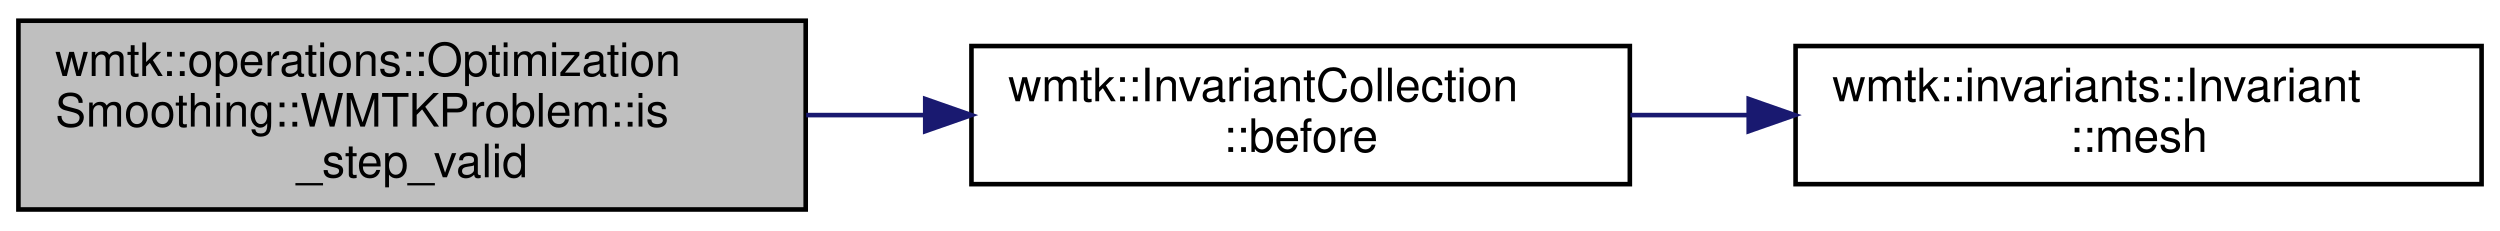
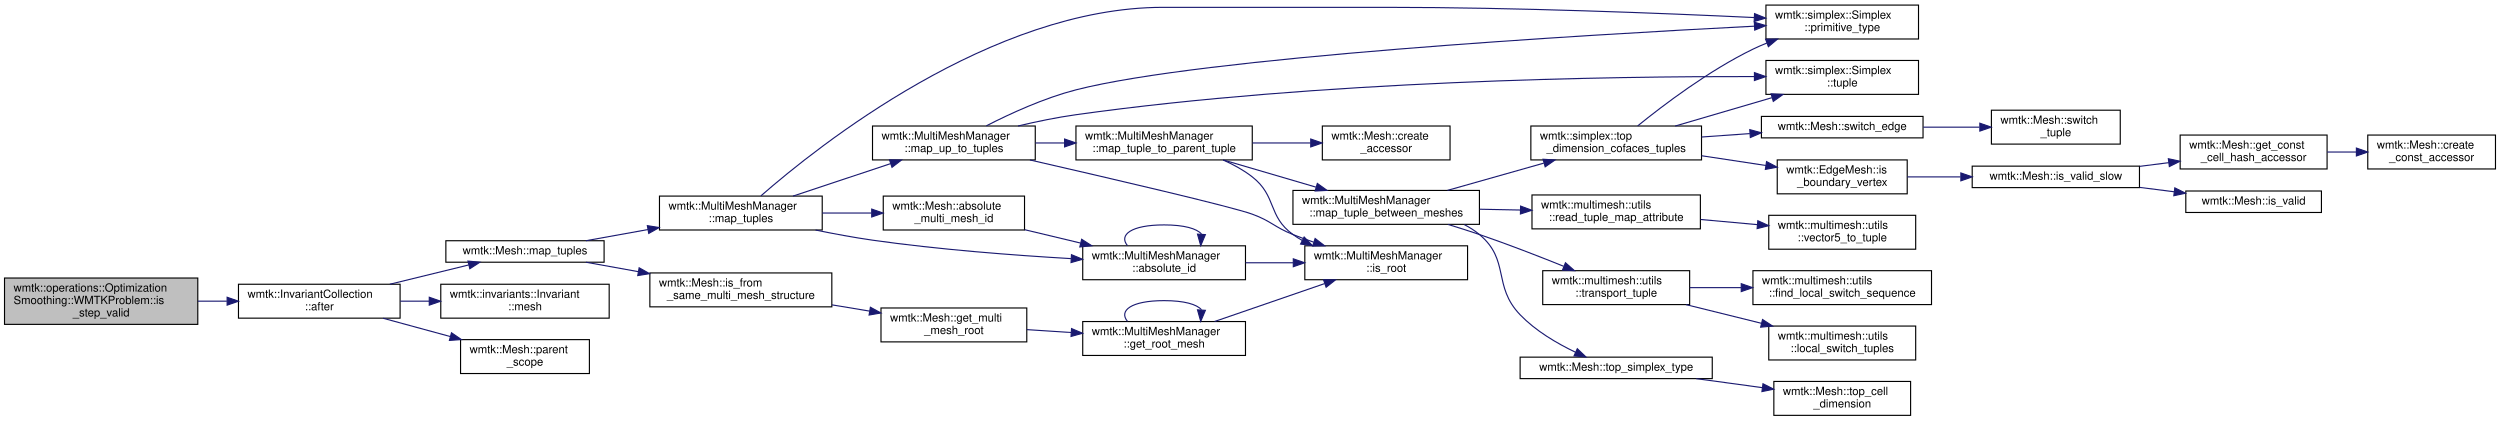
- <svg xmlns="http://www.w3.org/2000/svg" xmlns:xlink="http://www.w3.org/1999/xlink" width="543pt" height="50pt" viewBox="0.00 0.00 543.00 50.00">
-   <g id="graph0" class="graph" transform="scale(1 1) rotate(0) translate(4 46)">
+ <svg xmlns="http://www.w3.org/2000/svg" xmlns:xlink="http://www.w3.org/1999/xlink" width="2212pt" height="372pt" viewBox="0.00 0.00 2212.00 372.00">
+   <g id="graph0" class="graph" transform="scale(1 1) rotate(0) translate(4 368)">
    <g id="node1" class="node">
      <g id="a_node1">
        <a xlink:title=" ">
-           <polygon fill="#bfbfbf" stroke="black" points="0,-0.5 0,-41.5 171,-41.5 171,-0.5 0,-0.5" />
-           <text text-anchor="start" x="8" y="-29.5" font-family="Helvetica,sans-Serif" font-size="10.00">wmtk::operations::Optimization</text>
-           <text text-anchor="start" x="8" y="-18.5" font-family="Helvetica,sans-Serif" font-size="10.00">Smoothing::WMTKProblem::is</text>
-           <text text-anchor="middle" x="85.5" y="-7.5" font-family="Helvetica,sans-Serif" font-size="10.00">_step_valid</text>
+           <polygon fill="#bfbfbf" stroke="black" points="0,-81 0,-122 171,-122 171,-81 0,-81" />
+           <text text-anchor="start" x="8" y="-110" font-family="Helvetica,sans-Serif" font-size="10.00">wmtk::operations::Optimization</text>
+           <text text-anchor="start" x="8" y="-99" font-family="Helvetica,sans-Serif" font-size="10.00">Smoothing::WMTKProblem::is</text>
+           <text text-anchor="middle" x="85.5" y="-88" font-family="Helvetica,sans-Serif" font-size="10.00">_step_valid</text>
        </a>
      </g>
    </g>
    <g id="node2" class="node">
      <g id="a_node2">
-         <a xlink:href="classwmtk_1_1_invariant_collection.html#aab6a383345ad2d83dd63a23a579156d9" target="_top" xlink:title=" ">
-           <polygon fill="none" stroke="black" points="207,-6 207,-36 350,-36 350,-6 207,-6" />
-           <text text-anchor="start" x="215" y="-24" font-family="Helvetica,sans-Serif" font-size="10.00">wmtk::InvariantCollection</text>
-           <text text-anchor="middle" x="278.5" y="-13" font-family="Helvetica,sans-Serif" font-size="10.00">::before</text>
+         <a xlink:href="classwmtk_1_1_invariant_collection.html#a10f40accf62cfc42febcd68e40b004c6" target="_top" xlink:title=" ">
+           <polygon fill="none" stroke="black" points="207,-86.5 207,-116.5 350,-116.5 350,-86.5 207,-86.5" />
+           <text text-anchor="start" x="215" y="-104.5" font-family="Helvetica,sans-Serif" font-size="10.00">wmtk::InvariantCollection</text>
+           <text text-anchor="middle" x="278.5" y="-93.5" font-family="Helvetica,sans-Serif" font-size="10.00">::after</text>
        </a>
      </g>
    </g>
    <g id="edge1" class="edge">
-       <path fill="none" stroke="midnightblue" d="M171.11,-21C179.62,-21 188.25,-21 196.72,-21" />
-       <polygon fill="midnightblue" stroke="midnightblue" points="196.96,-24.5 206.96,-21 196.96,-17.5 196.96,-24.5" />
+       <path fill="none" stroke="midnightblue" d="M171.11,-101.5C179.62,-101.5 188.25,-101.5 196.72,-101.5" />
+       <polygon fill="midnightblue" stroke="midnightblue" points="196.96,-105 206.96,-101.5 196.96,-98 196.96,-105" />
    </g>
    <g id="node3" class="node">
      <g id="a_node3">
+         <a xlink:href="classwmtk_1_1_mesh.html#a90d45551368cb9e55efbfda44d356c09" target="_top" xlink:title="maps a simplex from this mesh to any other mesh">
+           <polygon fill="none" stroke="black" points="390.5,-136 390.5,-155 530.5,-155 530.5,-136 390.5,-136" />
+           <text text-anchor="middle" x="460.5" y="-143" font-family="Helvetica,sans-Serif" font-size="10.00">wmtk::Mesh::map_tuples</text>
+         </a>
+       </g>
+     </g>
+     <g id="edge2" class="edge">
+       <path fill="none" stroke="midnightblue" d="M340.94,-116.52C363.71,-122.09 389.21,-128.32 410.7,-133.57" />
+       <polygon fill="midnightblue" stroke="midnightblue" points="410.04,-137.01 420.59,-135.99 411.7,-130.21 410.04,-137.01" />
+     </g>
+     <g id="node32" class="node">
+       <g id="a_node32">
        <a xlink:href="classwmtk_1_1invariants_1_1_invariant.html#add4d6d68498646f845e0cd1c6bc85c9a" target="_top" xlink:title=" ">
-           <polygon fill="none" stroke="black" points="386,-6 386,-36 535,-36 535,-6 386,-6" />
-           <text text-anchor="start" x="394" y="-24" font-family="Helvetica,sans-Serif" font-size="10.00">wmtk::invariants::Invariant</text>
-           <text text-anchor="middle" x="460.5" y="-13" font-family="Helvetica,sans-Serif" font-size="10.00">::mesh</text>
-         </a>
-       </g>
-     </g>
-     <g id="edge2" class="edge">
-       <path fill="none" stroke="midnightblue" d="M350.12,-21C358.55,-21 367.21,-21 375.8,-21" />
-       <polygon fill="midnightblue" stroke="midnightblue" points="375.82,-24.5 385.82,-21 375.82,-17.5 375.82,-24.5" />
+           <polygon fill="none" stroke="black" points="386,-86.5 386,-116.5 535,-116.5 535,-86.5 386,-86.5" />
+           <text text-anchor="start" x="394" y="-104.5" font-family="Helvetica,sans-Serif" font-size="10.00">wmtk::invariants::Invariant</text>
+           <text text-anchor="middle" x="460.5" y="-93.5" font-family="Helvetica,sans-Serif" font-size="10.00">::mesh</text>
+         </a>
+       </g>
+     </g>
+     <g id="edge40" class="edge">
+       <path fill="none" stroke="midnightblue" d="M350.12,-101.5C358.55,-101.5 367.21,-101.5 375.8,-101.5" />
+       <polygon fill="midnightblue" stroke="midnightblue" points="375.82,-105 385.82,-101.5 375.82,-98 375.82,-105" />
+     </g>
+     <g id="node33" class="node">
+       <g id="a_node33">
+         <a xlink:href="classwmtk_1_1_mesh.html#ac5778c1f8afef3a2b1b1c33a140b3166" target="_top" xlink:title="Evaluate the passed in function inside the parent scope.">
+           <polygon fill="none" stroke="black" points="403.5,-37.5 403.5,-67.5 517.5,-67.5 517.5,-37.5 403.5,-37.5" />
+           <text text-anchor="start" x="411.5" y="-55.5" font-family="Helvetica,sans-Serif" font-size="10.00">wmtk::Mesh::parent</text>
+           <text text-anchor="middle" x="460.5" y="-44.5" font-family="Helvetica,sans-Serif" font-size="10.00">_scope</text>
+         </a>
+       </g>
+     </g>
+     <g id="edge41" class="edge">
+       <path fill="none" stroke="midnightblue" d="M334.97,-86.4C353.8,-81.27 374.99,-75.5 394.49,-70.2" />
+       <polygon fill="midnightblue" stroke="midnightblue" points="395.48,-73.56 404.21,-67.55 393.64,-66.8 395.48,-73.56" />
+     </g>
+     <g id="node4" class="node">
+       <g id="a_node4">
+         <a xlink:href="classwmtk_1_1_mesh.html#ad054c074d4776010002321117ec459e8" target="_top" xlink:title=" ">
+           <polygon fill="none" stroke="black" points="571,-96.5 571,-126.5 732,-126.5 732,-96.5 571,-96.5" />
+           <text text-anchor="start" x="579" y="-114.5" font-family="Helvetica,sans-Serif" font-size="10.00">wmtk::Mesh::is_from</text>
+           <text text-anchor="middle" x="651.5" y="-103.5" font-family="Helvetica,sans-Serif" font-size="10.00">_same_multi_mesh_structure</text>
+         </a>
+       </g>
+     </g>
+     <g id="edge3" class="edge">
+       <path fill="none" stroke="midnightblue" d="M514.4,-135.98C528.87,-133.38 544.96,-130.49 560.87,-127.62" />
+       <polygon fill="midnightblue" stroke="midnightblue" points="561.52,-131.06 570.74,-125.85 560.28,-124.17 561.52,-131.06" />
+     </g>
+     <g id="node8" class="node">
+       <g id="a_node8">
+         <a xlink:href="classwmtk_1_1_multi_mesh_manager.html#adfd28de35f608e1710b5027678f9afdd" target="_top" xlink:title="maps a simplex from this mesh to any other mesh">
+           <polygon fill="none" stroke="black" points="579.5,-164.5 579.5,-194.5 723.5,-194.5 723.5,-164.5 579.5,-164.5" />
+           <text text-anchor="start" x="587.5" y="-182.5" font-family="Helvetica,sans-Serif" font-size="10.00">wmtk::MultiMeshManager</text>
+           <text text-anchor="middle" x="651.5" y="-171.5" font-family="Helvetica,sans-Serif" font-size="10.00">::map_tuples</text>
+         </a>
+       </g>
+     </g>
+     <g id="edge8" class="edge">
+       <path fill="none" stroke="midnightblue" d="M514.4,-155.02C531.43,-158.08 550.72,-161.55 569.3,-164.89" />
+       <polygon fill="midnightblue" stroke="midnightblue" points="568.77,-168.35 579.24,-166.68 570.01,-161.46 568.77,-168.35" />
+     </g>
+     <g id="node5" class="node">
+       <g id="a_node5">
+         <a xlink:href="classwmtk_1_1_mesh.html#aac3ec1ebbe00982ddfe70cc710d8f54e" target="_top" xlink:title="returns a reference to the root of a multimesh tree">
+           <polygon fill="none" stroke="black" points="775.5,-65.5 775.5,-95.5 904.5,-95.5 904.5,-65.5 775.5,-65.5" />
+           <text text-anchor="start" x="783.5" y="-83.5" font-family="Helvetica,sans-Serif" font-size="10.00">wmtk::Mesh::get_multi</text>
+           <text text-anchor="middle" x="840" y="-72.5" font-family="Helvetica,sans-Serif" font-size="10.00">_mesh_root</text>
+         </a>
+       </g>
+     </g>
+     <g id="edge4" class="edge">
+       <path fill="none" stroke="midnightblue" d="M732.13,-98.26C743.2,-96.42 754.53,-94.54 765.48,-92.72" />
+       <polygon fill="midnightblue" stroke="midnightblue" points="766.12,-96.16 775.41,-91.07 764.97,-89.26 766.12,-96.16" />
+     </g>
+     <g id="node6" class="node">
+       <g id="a_node6">
+         <a xlink:href="classwmtk_1_1_multi_mesh_manager.html#a10b58d0d287321a1b422f9b945421eda" target="_top" xlink:title=" ">
+           <polygon fill="none" stroke="black" points="954,-53.5 954,-83.5 1098,-83.5 1098,-53.5 954,-53.5" />
+           <text text-anchor="start" x="962" y="-71.5" font-family="Helvetica,sans-Serif" font-size="10.00">wmtk::MultiMeshManager</text>
+           <text text-anchor="middle" x="1026" y="-60.5" font-family="Helvetica,sans-Serif" font-size="10.00">::get_root_mesh</text>
+         </a>
+       </g>
+     </g>
+     <g id="edge5" class="edge">
+       <path fill="none" stroke="midnightblue" d="M904.58,-76.35C917.24,-75.53 930.71,-74.65 943.87,-73.79" />
+       <polygon fill="midnightblue" stroke="midnightblue" points="944.1,-77.28 953.85,-73.14 943.65,-70.3 944.1,-77.28" />
+     </g>
+     <g id="edge6" class="edge">
+       <path fill="none" stroke="midnightblue" d="M993.59,-83.66C985.77,-93.06 996.57,-102 1026,-102 1043.93,-102 1054.95,-98.68 1059.05,-93.96" />
+       <polygon fill="midnightblue" stroke="midnightblue" points="1062.52,-93.42 1058.41,-83.66 1055.54,-93.86 1062.52,-93.42" />
+     </g>
+     <g id="node7" class="node">
+       <g id="a_node7">
+         <a xlink:href="classwmtk_1_1_multi_mesh_manager.html#a5a5a2de96e603563ab7054e8666395b7" target="_top" xlink:title="Specifies whether this structure is the root of a multi-mesh tree.">
+           <polygon fill="none" stroke="black" points="1150.5,-120.5 1150.5,-150.5 1294.5,-150.5 1294.5,-120.5 1150.5,-120.5" />
+           <text text-anchor="start" x="1158.5" y="-138.5" font-family="Helvetica,sans-Serif" font-size="10.00">wmtk::MultiMeshManager</text>
+           <text text-anchor="middle" x="1222.5" y="-127.5" font-family="Helvetica,sans-Serif" font-size="10.00">::is_root</text>
+         </a>
+       </g>
+     </g>
+     <g id="edge7" class="edge">
+       <path fill="none" stroke="midnightblue" d="M1070.65,-83.54C1099.45,-93.46 1137.38,-106.52 1168,-117.07" />
+       <polygon fill="midnightblue" stroke="midnightblue" points="1167.07,-120.45 1177.66,-120.4 1169.35,-113.83 1167.07,-120.45" />
+     </g>
+     <g id="node9" class="node">
+       <g id="a_node9">
+         <a xlink:href="classwmtk_1_1_multi_mesh_manager.html#acd4d31d769448f61a52812c7674662a9" target="_top" xlink:title=" ">
+           <polygon fill="none" stroke="black" points="954,-120.5 954,-150.5 1098,-150.5 1098,-120.5 954,-120.5" />
+           <text text-anchor="start" x="962" y="-138.5" font-family="Helvetica,sans-Serif" font-size="10.00">wmtk::MultiMeshManager</text>
+           <text text-anchor="middle" x="1026" y="-127.5" font-family="Helvetica,sans-Serif" font-size="10.00">::absolute_id</text>
+         </a>
+       </g>
+     </g>
+     <g id="edge9" class="edge">
+       <path fill="none" stroke="midnightblue" d="M717.6,-164.46C733.98,-161.1 751.58,-157.84 768,-155.5 826.45,-147.19 892.9,-142.13 943.59,-139.18" />
+       <polygon fill="midnightblue" stroke="midnightblue" points="944.04,-142.66 953.83,-138.6 943.65,-135.67 944.04,-142.66" />
+     </g>
+     <g id="node10" class="node">
+       <g id="a_node10">
+         <a xlink:href="classwmtk_1_1_mesh.html#ac19832ab1656a2682b241871e6b3b969" target="_top" xlink:title="returns a unique identifier for this mesh within a single multimesh structure">
+           <polygon fill="none" stroke="black" points="777.5,-164.5 777.5,-194.5 902.5,-194.5 902.5,-164.5 777.5,-164.5" />
+           <text text-anchor="start" x="785.5" y="-182.5" font-family="Helvetica,sans-Serif" font-size="10.00">wmtk::Mesh::absolute</text>
+           <text text-anchor="middle" x="840" y="-171.5" font-family="Helvetica,sans-Serif" font-size="10.00">_multi_mesh_id</text>
+         </a>
+       </g>
+     </g>
+     <g id="edge12" class="edge">
+       <path fill="none" stroke="midnightblue" d="M723.54,-179.5C737.79,-179.5 752.77,-179.5 767.05,-179.5" />
+       <polygon fill="midnightblue" stroke="midnightblue" points="767.3,-183 777.3,-179.5 767.3,-176 767.3,-183" />
+     </g>
+     <g id="node11" class="node">
+       <g id="a_node11">
+         <a xlink:href="classwmtk_1_1_multi_mesh_manager.html#ab0385aab75e437cdbd373c6cbe05d4c8" target="_top" xlink:title=" ">
+           <polygon fill="none" stroke="black" points="768,-226.5 768,-256.5 912,-256.5 912,-226.5 768,-226.5" />
+           <text text-anchor="start" x="776" y="-244.5" font-family="Helvetica,sans-Serif" font-size="10.00">wmtk::MultiMeshManager</text>
+           <text text-anchor="middle" x="840" y="-233.5" font-family="Helvetica,sans-Serif" font-size="10.00">::map_up_to_tuples</text>
+         </a>
+       </g>
+     </g>
+     <g id="edge14" class="edge">
+       <path fill="none" stroke="midnightblue" d="M697.65,-194.51C723.68,-203.16 756.61,-214.11 784.13,-223.26" />
+       <polygon fill="midnightblue" stroke="midnightblue" points="783.03,-226.58 793.62,-226.41 785.24,-219.94 783.03,-226.58" />
+     </g>
+     <g id="node23" class="node">
+       <g id="a_node23">
+         <a xlink:href="classwmtk_1_1simplex_1_1_simplex.html#ad2cc0340a0772b7d6f03ba7a781d1163" target="_top" xlink:title=" ">
+           <polygon fill="none" stroke="black" points="1558.5,-333.5 1558.5,-363.5 1693.5,-363.5 1693.5,-333.5 1558.5,-333.5" />
+           <text text-anchor="start" x="1566.5" y="-351.5" font-family="Helvetica,sans-Serif" font-size="10.00">wmtk::simplex::Simplex</text>
+           <text text-anchor="middle" x="1626" y="-340.5" font-family="Helvetica,sans-Serif" font-size="10.00">::primitive_type</text>
+         </a>
+       </g>
+     </g>
+     <g id="edge39" class="edge">
+       <path fill="none" stroke="midnightblue" d="M669.26,-194.7C719.29,-238.45 873.49,-361.5 1025,-361.5 1025,-361.5 1025,-361.5 1223.5,-361.5 1336.53,-361.5 1467.36,-356.29 1548.16,-352.47" />
+       <polygon fill="midnightblue" stroke="midnightblue" points="1548.42,-355.96 1558.24,-351.98 1548.09,-348.97 1548.42,-355.96" />
+     </g>
+     <g id="edge11" class="edge">
+       <path fill="none" stroke="midnightblue" d="M1098.04,-135.5C1111.75,-135.5 1126.22,-135.5 1140.22,-135.5" />
+       <polygon fill="midnightblue" stroke="midnightblue" points="1140.32,-139 1150.32,-135.5 1140.32,-132 1140.32,-139" />
+     </g>
+     <g id="edge10" class="edge">
+       <path fill="none" stroke="midnightblue" d="M993.59,-150.66C985.77,-160.06 996.57,-169 1026,-169 1043.93,-169 1054.95,-165.68 1059.05,-160.96" />
+       <polygon fill="midnightblue" stroke="midnightblue" points="1062.52,-160.42 1058.41,-150.66 1055.54,-160.86 1062.52,-160.42" />
+     </g>
+     <g id="edge13" class="edge">
+       <path fill="none" stroke="midnightblue" d="M902.53,-164.79C918.36,-161 935.55,-156.89 951.9,-152.98" />
+       <polygon fill="midnightblue" stroke="midnightblue" points="953.05,-156.3 961.96,-150.57 951.42,-149.5 953.05,-156.3" />
+     </g>
+     <g id="edge15" class="edge">
+       <path fill="none" stroke="midnightblue" d="M907.26,-226.46C978.96,-210.05 1085.55,-185.22 1104,-178.5 1120.81,-172.38 1123.39,-167.15 1140,-160.5 1145.86,-158.15 1152.03,-155.9 1158.25,-153.76" />
+       <polygon fill="midnightblue" stroke="midnightblue" points="1159.63,-156.99 1168.01,-150.51 1157.42,-150.35 1159.63,-156.99" />
+     </g>
+     <g id="node12" class="node">
+       <g id="a_node12">
+         <a xlink:href="classwmtk_1_1_multi_mesh_manager.html#a53c699292af8c1357213e8057ad83c69" target="_top" xlink:title=" ">
+           <polygon fill="none" stroke="black" points="948,-226.5 948,-256.5 1104,-256.5 1104,-226.5 948,-226.5" />
+           <text text-anchor="start" x="956" y="-244.5" font-family="Helvetica,sans-Serif" font-size="10.00">wmtk::MultiMeshManager</text>
+           <text text-anchor="middle" x="1026" y="-233.5" font-family="Helvetica,sans-Serif" font-size="10.00">::map_tuple_to_parent_tuple</text>
+         </a>
+       </g>
+     </g>
+     <g id="edge16" class="edge">
+       <path fill="none" stroke="midnightblue" d="M912.14,-241.5C920.57,-241.5 929.25,-241.5 937.87,-241.5" />
+       <polygon fill="midnightblue" stroke="midnightblue" points="937.95,-245 947.95,-241.5 937.95,-238 937.95,-245" />
+     </g>
+     <g id="edge37" class="edge">
+       <path fill="none" stroke="midnightblue" d="M868.71,-256.67C889.8,-267.47 919.9,-281.29 948,-288.5 1059.73,-317.16 1395.66,-337.04 1548.18,-344.83" />
+       <polygon fill="midnightblue" stroke="midnightblue" points="1548.23,-348.34 1558.39,-345.35 1548.58,-341.35 1548.23,-348.34" />
+     </g>
+     <g id="node26" class="node">
+       <g id="a_node26">
+         <a xlink:href="classwmtk_1_1simplex_1_1_simplex.html#a3650fd31ff1864285502dba66db3c73c" target="_top" xlink:title=" ">
+           <polygon fill="none" stroke="black" points="1558.5,-284.5 1558.5,-314.5 1693.5,-314.5 1693.5,-284.5 1558.5,-284.5" />
+           <text text-anchor="start" x="1566.5" y="-302.5" font-family="Helvetica,sans-Serif" font-size="10.00">wmtk::simplex::Simplex</text>
+           <text text-anchor="middle" x="1626" y="-291.5" font-family="Helvetica,sans-Serif" font-size="10.00">::tuple</text>
+         </a>
+       </g>
+     </g>
+     <g id="edge38" class="edge">
+       <path fill="none" stroke="midnightblue" d="M896.73,-256.53C913.13,-260.41 931.19,-264.15 948,-266.5 1163.93,-296.74 1421.95,-300.49 1548.01,-300.26" />
+       <polygon fill="midnightblue" stroke="midnightblue" points="1548.33,-303.76 1558.32,-300.23 1548.31,-296.76 1548.33,-303.76" />
+     </g>
+     <g id="edge18" class="edge">
+       <path fill="none" stroke="midnightblue" d="M1078.16,-226.45C1087.28,-222.45 1096.32,-217.51 1104,-211.5 1125.85,-194.41 1117.53,-176.78 1140,-160.5 1142.64,-158.59 1145.42,-156.82 1148.31,-155.19" />
+       <polygon fill="midnightblue" stroke="midnightblue" points="1149.9,-158.31 1157.25,-150.68 1146.74,-152.06 1149.9,-158.31" />
+     </g>
+     <g id="node13" class="node">
+       <g id="a_node13">
+         <a xlink:href="classwmtk_1_1_mesh.html#a9b80238a687153168975179b69f57469" target="_top" xlink:title=" ">
+           <polygon fill="none" stroke="black" points="1166,-226.5 1166,-256.5 1279,-256.5 1279,-226.5 1166,-226.5" />
+           <text text-anchor="start" x="1174" y="-244.5" font-family="Helvetica,sans-Serif" font-size="10.00">wmtk::Mesh::create</text>
+           <text text-anchor="middle" x="1222.5" y="-233.5" font-family="Helvetica,sans-Serif" font-size="10.00">_accessor</text>
+         </a>
+       </g>
+     </g>
+     <g id="edge17" class="edge">
+       <path fill="none" stroke="midnightblue" d="M1104.15,-241.5C1121.19,-241.5 1139.09,-241.5 1155.63,-241.5" />
+       <polygon fill="midnightblue" stroke="midnightblue" points="1155.74,-245 1165.74,-241.5 1155.74,-238 1155.74,-245" />
+     </g>
+     <g id="node14" class="node">
+       <g id="a_node14">
+         <a xlink:href="classwmtk_1_1_multi_mesh_manager.html#aaa859db62f5ebcb08a32163d3e88aceb" target="_top" xlink:title=" ">
+           <polygon fill="none" stroke="black" points="1140,-169.5 1140,-199.5 1305,-199.5 1305,-169.5 1140,-169.5" />
+           <text text-anchor="start" x="1148" y="-187.5" font-family="Helvetica,sans-Serif" font-size="10.00">wmtk::MultiMeshManager</text>
+           <text text-anchor="middle" x="1222.5" y="-176.5" font-family="Helvetica,sans-Serif" font-size="10.00">::map_tuple_between_meshes</text>
+         </a>
+       </g>
+     </g>
+     <g id="edge19" class="edge">
+       <path fill="none" stroke="midnightblue" d="M1078.36,-226.45C1103.51,-219.08 1133.97,-210.15 1160.32,-202.43" />
+       <polygon fill="midnightblue" stroke="midnightblue" points="1161.58,-205.71 1170.19,-199.54 1159.61,-198.99 1161.58,-205.71" />
+     </g>
+     <g id="node15" class="node">
+       <g id="a_node15">
+         <a xlink:href="namespacewmtk_1_1multimesh_1_1utils.html#aa10c5b2a16112223cf1e9425e02e8324" target="_top" xlink:title=" ">
+           <polygon fill="none" stroke="black" points="1351.5,-165.5 1351.5,-195.5 1500.5,-195.5 1500.5,-165.5 1351.5,-165.5" />
+           <text text-anchor="start" x="1359.5" y="-183.5" font-family="Helvetica,sans-Serif" font-size="10.00">wmtk::multimesh::utils</text>
+           <text text-anchor="middle" x="1426" y="-172.5" font-family="Helvetica,sans-Serif" font-size="10.00">::read_tuple_map_attribute</text>
+         </a>
+       </g>
+     </g>
+     <g id="edge20" class="edge">
+       <path fill="none" stroke="midnightblue" d="M1305.17,-182.88C1316.98,-182.64 1329.16,-182.4 1341.01,-182.17" />
+       <polygon fill="midnightblue" stroke="midnightblue" points="1341.41,-185.66 1351.33,-181.96 1341.27,-178.66 1341.41,-185.66" />
+     </g>
+     <g id="node17" class="node">
+       <g id="a_node17">
+         <a xlink:href="namespacewmtk_1_1simplex.html#a479fe685989f6c075a5ce1c52b5c4df3" target="_top" xlink:title=" ">
+           <polygon fill="none" stroke="black" points="1350.5,-226.5 1350.5,-256.5 1501.5,-256.5 1501.5,-226.5 1350.5,-226.5" />
+           <text text-anchor="start" x="1358.5" y="-244.5" font-family="Helvetica,sans-Serif" font-size="10.00">wmtk::simplex::top</text>
+           <text text-anchor="middle" x="1426" y="-233.5" font-family="Helvetica,sans-Serif" font-size="10.00">_dimension_cofaces_tuples</text>
+         </a>
+       </g>
+     </g>
+     <g id="edge22" class="edge">
+       <path fill="none" stroke="midnightblue" d="M1276.71,-199.55C1302.87,-206.95 1334.6,-215.93 1361.97,-223.67" />
+       <polygon fill="midnightblue" stroke="midnightblue" points="1361.27,-227.11 1371.85,-226.46 1363.18,-220.37 1361.27,-227.11" />
+     </g>
+     <g id="node27" class="node">
+       <g id="a_node27">
+         <a xlink:href="classwmtk_1_1_mesh.html#abaf00438d0700358b160e310d69725c9" target="_top" xlink:title=" ">
+           <polygon fill="none" stroke="black" points="1341,-33 1341,-52 1511,-52 1511,-33 1341,-33" />
+           <text text-anchor="middle" x="1426" y="-40" font-family="Helvetica,sans-Serif" font-size="10.00">wmtk::Mesh::top_simplex_type</text>
+         </a>
+       </g>
+     </g>
+     <g id="edge32" class="edge">
+       <path fill="none" stroke="midnightblue" d="M1291.57,-169.31C1296.37,-166.81 1300.92,-163.9 1305,-160.5 1332.2,-137.87 1316.5,-115.02 1341,-89.5 1354.64,-75.29 1373.53,-64.2 1389.94,-56.37" />
+       <polygon fill="midnightblue" stroke="midnightblue" points="1391.6,-59.46 1399.25,-52.14 1388.7,-53.09 1391.6,-59.46" />
+     </g>
+     <g id="node29" class="node">
+       <g id="a_node29">
+         <a xlink:href="namespacewmtk_1_1multimesh_1_1utils.html#aa0392bf28bb6c304127cf0eea634fee8" target="_top" xlink:title=" ">
+           <polygon fill="none" stroke="black" points="1361,-98.5 1361,-128.5 1491,-128.5 1491,-98.5 1361,-98.5" />
+           <text text-anchor="start" x="1369" y="-116.5" font-family="Helvetica,sans-Serif" font-size="10.00">wmtk::multimesh::utils</text>
+           <text text-anchor="middle" x="1426" y="-105.5" font-family="Helvetica,sans-Serif" font-size="10.00">::transport_tuple</text>
+         </a>
+       </g>
+     </g>
+     <g id="edge34" class="edge">
+       <path fill="none" stroke="midnightblue" d="M1277.19,-169.41C1286.51,-166.59 1296.07,-163.56 1305,-160.5 1329.89,-151.98 1357.24,-141.37 1379.53,-132.39" />
+       <polygon fill="midnightblue" stroke="midnightblue" points="1381.12,-135.52 1389.07,-128.52 1378.49,-129.03 1381.12,-135.52" />
+     </g>
+     <g id="node16" class="node">
+       <g id="a_node16">
+         <a xlink:href="namespacewmtk_1_1multimesh_1_1utils.html#a87b676fc443dc880b37e83144c5bbbe9" target="_top" xlink:title=" ">
+           <polygon fill="none" stroke="black" points="1561,-147.5 1561,-177.5 1691,-177.5 1691,-147.5 1561,-147.5" />
+           <text text-anchor="start" x="1569" y="-165.5" font-family="Helvetica,sans-Serif" font-size="10.00">wmtk::multimesh::utils</text>
+           <text text-anchor="middle" x="1626" y="-154.5" font-family="Helvetica,sans-Serif" font-size="10.00">::vector5_to_tuple</text>
+         </a>
+       </g>
+     </g>
+     <g id="edge21" class="edge">
+       <path fill="none" stroke="midnightblue" d="M1500.73,-173.8C1517.12,-172.31 1534.5,-170.73 1550.9,-169.24" />
+       <polygon fill="midnightblue" stroke="midnightblue" points="1551.33,-172.71 1560.97,-168.32 1550.7,-165.74 1551.33,-172.71" />
+     </g>
+     <g id="node18" class="node">
+       <g id="a_node18">
+         <a xlink:href="classwmtk_1_1_edge_mesh.html#a7423c40cccd7e240dfa9bd0b5c0e3185" target="_top" xlink:title=" ">
+           <polygon fill="none" stroke="black" points="1568.5,-196.5 1568.5,-226.5 1683.5,-226.5 1683.5,-196.5 1568.5,-196.5" />
+           <text text-anchor="start" x="1576.5" y="-214.5" font-family="Helvetica,sans-Serif" font-size="10.00">wmtk::EdgeMesh::is</text>
+           <text text-anchor="middle" x="1626" y="-203.5" font-family="Helvetica,sans-Serif" font-size="10.00">_boundary_vertex</text>
+         </a>
+       </g>
+     </g>
+     <g id="edge23" class="edge">
+       <path fill="none" stroke="midnightblue" d="M1501.57,-230.2C1520.26,-227.37 1540.18,-224.35 1558.44,-221.58" />
+       <polygon fill="midnightblue" stroke="midnightblue" points="1559.04,-225.03 1568.4,-220.08 1557.99,-218.11 1559.04,-225.03" />
+     </g>
+     <g id="edge28" class="edge">
+       <path fill="none" stroke="midnightblue" d="M1445.01,-256.62C1467.58,-274.91 1508.03,-305.59 1547,-324.5 1550.98,-326.43 1555.15,-328.25 1559.4,-329.95" />
+       <polygon fill="midnightblue" stroke="midnightblue" points="1558.21,-333.24 1568.8,-333.49 1560.68,-326.69 1558.21,-333.24" />
+     </g>
+     <g id="node24" class="node">
+       <g id="a_node24">
+         <a xlink:href="classwmtk_1_1_mesh.html#a33805489402321155d4a1f7023faaf3a" target="_top" xlink:title=" ">
+           <polygon fill="none" stroke="black" points="1554.5,-246 1554.5,-265 1697.5,-265 1697.5,-246 1554.5,-246" />
+           <text text-anchor="middle" x="1626" y="-253" font-family="Helvetica,sans-Serif" font-size="10.00">wmtk::Mesh::switch_edge</text>
+         </a>
+       </g>
+     </g>
+     <g id="edge29" class="edge">
+       <path fill="none" stroke="midnightblue" d="M1501.57,-246.77C1515.51,-247.76 1530.14,-248.79 1544.25,-249.79" />
+       <polygon fill="midnightblue" stroke="midnightblue" points="1544.2,-253.3 1554.42,-250.51 1544.69,-246.31 1544.2,-253.3" />
+     </g>
+     <g id="edge31" class="edge">
+       <path fill="none" stroke="midnightblue" d="M1478.25,-256.51C1504.37,-264.16 1536.33,-273.53 1563.75,-281.56" />
+       <polygon fill="midnightblue" stroke="midnightblue" points="1563.04,-285 1573.62,-284.45 1565.01,-278.28 1563.04,-285" />
+     </g>
+     <g id="node19" class="node">
+       <g id="a_node19">
+         <a xlink:href="classwmtk_1_1_mesh.html#abbb1c54cfd6ec17f4730317ee5fab78d" target="_top" xlink:title=" ">
+           <polygon fill="none" stroke="black" points="1741,-202 1741,-221 1889,-221 1889,-202 1741,-202" />
+           <text text-anchor="middle" x="1815" y="-209" font-family="Helvetica,sans-Serif" font-size="10.00">wmtk::Mesh::is_valid_slow</text>
+         </a>
+       </g>
+     </g>
+     <g id="edge24" class="edge">
+       <path fill="none" stroke="midnightblue" d="M1683.61,-211.5C1698.43,-211.5 1714.71,-211.5 1730.61,-211.5" />
+       <polygon fill="midnightblue" stroke="midnightblue" points="1730.97,-215 1740.97,-211.5 1730.97,-208 1730.97,-215" />
+     </g>
+     <g id="node20" class="node">
+       <g id="a_node20">
+         <a xlink:href="classwmtk_1_1_mesh.html#ae6123da2ad5494edab108643c6cd549c" target="_top" xlink:title=" ">
+           <polygon fill="none" stroke="black" points="1925,-218.5 1925,-248.5 2055,-248.5 2055,-218.5 1925,-218.5" />
+           <text text-anchor="start" x="1933" y="-236.5" font-family="Helvetica,sans-Serif" font-size="10.00">wmtk::Mesh::get_const</text>
+           <text text-anchor="middle" x="1990" y="-225.5" font-family="Helvetica,sans-Serif" font-size="10.00">_cell_hash_accessor</text>
+         </a>
+       </g>
+     </g>
+     <g id="edge25" class="edge">
+       <path fill="none" stroke="midnightblue" d="M1889.12,-220.8C1897.67,-221.89 1906.4,-223 1914.96,-224.08" />
+       <polygon fill="midnightblue" stroke="midnightblue" points="1914.55,-227.56 1924.91,-225.35 1915.44,-220.62 1914.55,-227.56" />
+     </g>
+     <g id="node22" class="node">
+       <g id="a_node22">
+         <a xlink:href="classwmtk_1_1_mesh.html#ac776c6e8e9eb2811348bd124caf02622" target="_top" xlink:title="check validity of tuple including its hash">
+           <polygon fill="none" stroke="black" points="1930,-180 1930,-199 2050,-199 2050,-180 1930,-180" />
+           <text text-anchor="middle" x="1990" y="-187" font-family="Helvetica,sans-Serif" font-size="10.00">wmtk::Mesh::is_valid</text>
+         </a>
+       </g>
+     </g>
+     <g id="edge27" class="edge">
+       <path fill="none" stroke="midnightblue" d="M1889.12,-202.2C1899.28,-200.91 1909.7,-199.58 1919.8,-198.3" />
+       <polygon fill="midnightblue" stroke="midnightblue" points="1920.28,-201.77 1929.76,-197.03 1919.4,-194.82 1920.28,-201.77" />
+     </g>
+     <g id="node21" class="node">
+       <g id="a_node21">
+         <a xlink:href="classwmtk_1_1_mesh.html#a0a33a7e7fbfd7c9d5588f0a392783047" target="_top" xlink:title=" ">
+           <polygon fill="none" stroke="black" points="2091,-218.5 2091,-248.5 2204,-248.5 2204,-218.5 2091,-218.5" />
+           <text text-anchor="start" x="2099" y="-236.5" font-family="Helvetica,sans-Serif" font-size="10.00">wmtk::Mesh::create</text>
+           <text text-anchor="middle" x="2147.5" y="-225.5" font-family="Helvetica,sans-Serif" font-size="10.00">_const_accessor</text>
+         </a>
+       </g>
+     </g>
+     <g id="edge26" class="edge">
+       <path fill="none" stroke="midnightblue" d="M2055.15,-233.5C2063.59,-233.5 2072.26,-233.5 2080.73,-233.5" />
+       <polygon fill="midnightblue" stroke="midnightblue" points="2080.94,-237 2090.94,-233.5 2080.94,-230 2080.94,-237" />
+     </g>
+     <g id="node25" class="node">
+       <g id="a_node25">
+         <a xlink:href="classwmtk_1_1_mesh.html#a965a8a24158c4aa8580c57ba09f885f7" target="_top" xlink:title="switch the orientation of the Tuple of the given dimension">
+           <polygon fill="none" stroke="black" points="1758,-240.5 1758,-270.5 1872,-270.5 1872,-240.5 1758,-240.5" />
+           <text text-anchor="start" x="1766" y="-258.5" font-family="Helvetica,sans-Serif" font-size="10.00">wmtk::Mesh::switch</text>
+           <text text-anchor="middle" x="1815" y="-247.5" font-family="Helvetica,sans-Serif" font-size="10.00">_tuple</text>
+         </a>
+       </g>
+     </g>
+     <g id="edge30" class="edge">
+       <path fill="none" stroke="midnightblue" d="M1697.7,-255.5C1713.99,-255.5 1731.26,-255.5 1747.37,-255.5" />
+       <polygon fill="midnightblue" stroke="midnightblue" points="1747.77,-259 1757.77,-255.5 1747.77,-252 1747.77,-259" />
+     </g>
+     <g id="node28" class="node">
+       <g id="a_node28">
+         <a xlink:href="classwmtk_1_1_mesh.html#afb47df0f355dc986263814c671fbe77e" target="_top" xlink:title=" ">
+           <polygon fill="none" stroke="black" points="1565.5,-0.5 1565.5,-30.5 1686.5,-30.5 1686.5,-0.5 1565.5,-0.5" />
+           <text text-anchor="start" x="1573.5" y="-18.5" font-family="Helvetica,sans-Serif" font-size="10.00">wmtk::Mesh::top_cell</text>
+           <text text-anchor="middle" x="1626" y="-7.5" font-family="Helvetica,sans-Serif" font-size="10.00">_dimension</text>
+         </a>
+       </g>
+     </g>
+     <g id="edge33" class="edge">
+       <path fill="none" stroke="midnightblue" d="M1496.81,-32.98C1515.78,-30.39 1536.32,-27.59 1555.28,-25.01" />
+       <polygon fill="midnightblue" stroke="midnightblue" points="1555.9,-28.46 1565.34,-23.64 1554.96,-21.52 1555.9,-28.46" />
+     </g>
+     <g id="node30" class="node">
+       <g id="a_node30">
+         <a xlink:href="namespacewmtk_1_1multimesh_1_1utils.html#a99cdf56ec6abe68409d30e0b67f4ce82" target="_top" xlink:title=" ">
+           <polygon fill="none" stroke="black" points="1547,-98.5 1547,-128.5 1705,-128.5 1705,-98.5 1547,-98.5" />
+           <text text-anchor="start" x="1555" y="-116.5" font-family="Helvetica,sans-Serif" font-size="10.00">wmtk::multimesh::utils</text>
+           <text text-anchor="middle" x="1626" y="-105.5" font-family="Helvetica,sans-Serif" font-size="10.00">::find_local_switch_sequence</text>
+         </a>
+       </g>
+     </g>
+     <g id="edge35" class="edge">
+       <path fill="none" stroke="midnightblue" d="M1491.01,-113.5C1505.56,-113.5 1521.27,-113.5 1536.63,-113.5" />
+       <polygon fill="midnightblue" stroke="midnightblue" points="1536.66,-117 1546.66,-113.5 1536.66,-110 1536.66,-117" />
+     </g>
+     <g id="node31" class="node">
+       <g id="a_node31">
+         <a xlink:href="namespacewmtk_1_1multimesh_1_1utils.html#af71d6d20a76616d671ae5f53350107b4" target="_top" xlink:title=" ">
+           <polygon fill="none" stroke="black" points="1561,-49.5 1561,-79.5 1691,-79.5 1691,-49.5 1561,-49.5" />
+           <text text-anchor="start" x="1569" y="-67.5" font-family="Helvetica,sans-Serif" font-size="10.00">wmtk::multimesh::utils</text>
+           <text text-anchor="middle" x="1626" y="-56.5" font-family="Helvetica,sans-Serif" font-size="10.00">::local_switch_tuples</text>
+         </a>
+       </g>
+     </g>
+     <g id="edge36" class="edge">
+       <path fill="none" stroke="midnightblue" d="M1487.75,-98.47C1508.85,-93.24 1532.68,-87.35 1554.5,-81.95" />
+       <polygon fill="midnightblue" stroke="midnightblue" points="1555.5,-85.31 1564.36,-79.51 1553.81,-78.51 1555.5,-85.31" />
    </g>
  </g>
</svg>
